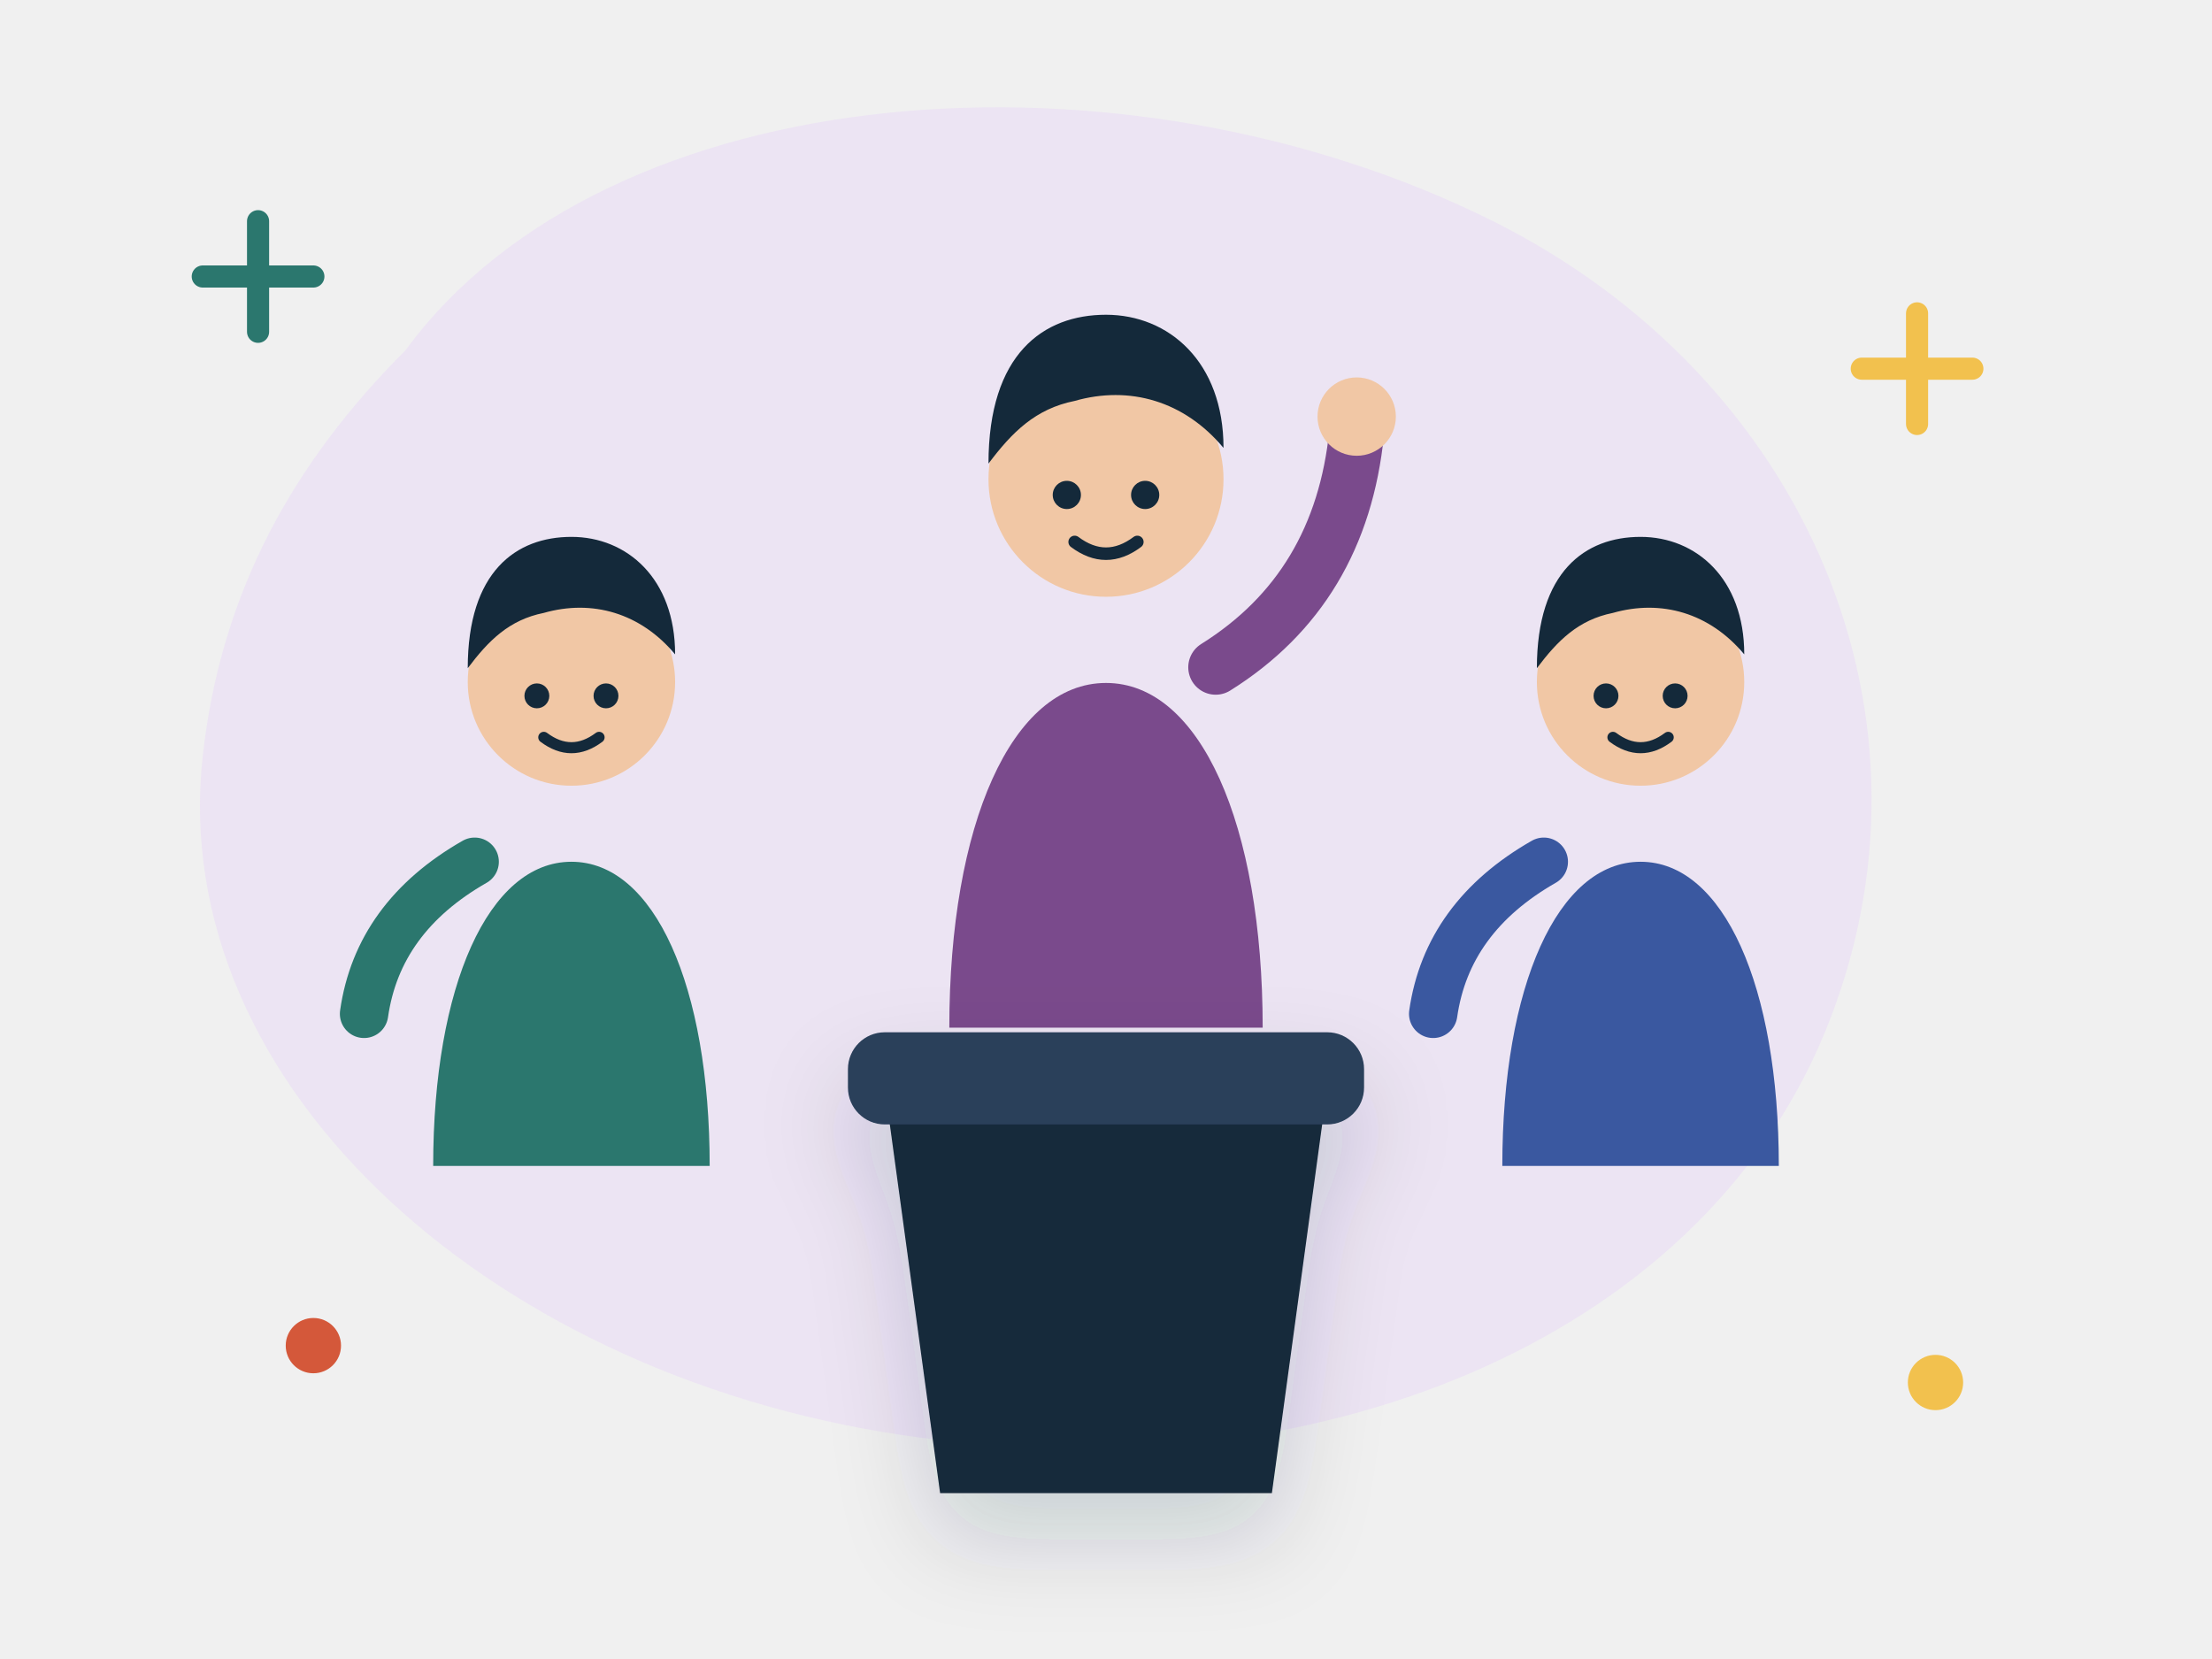
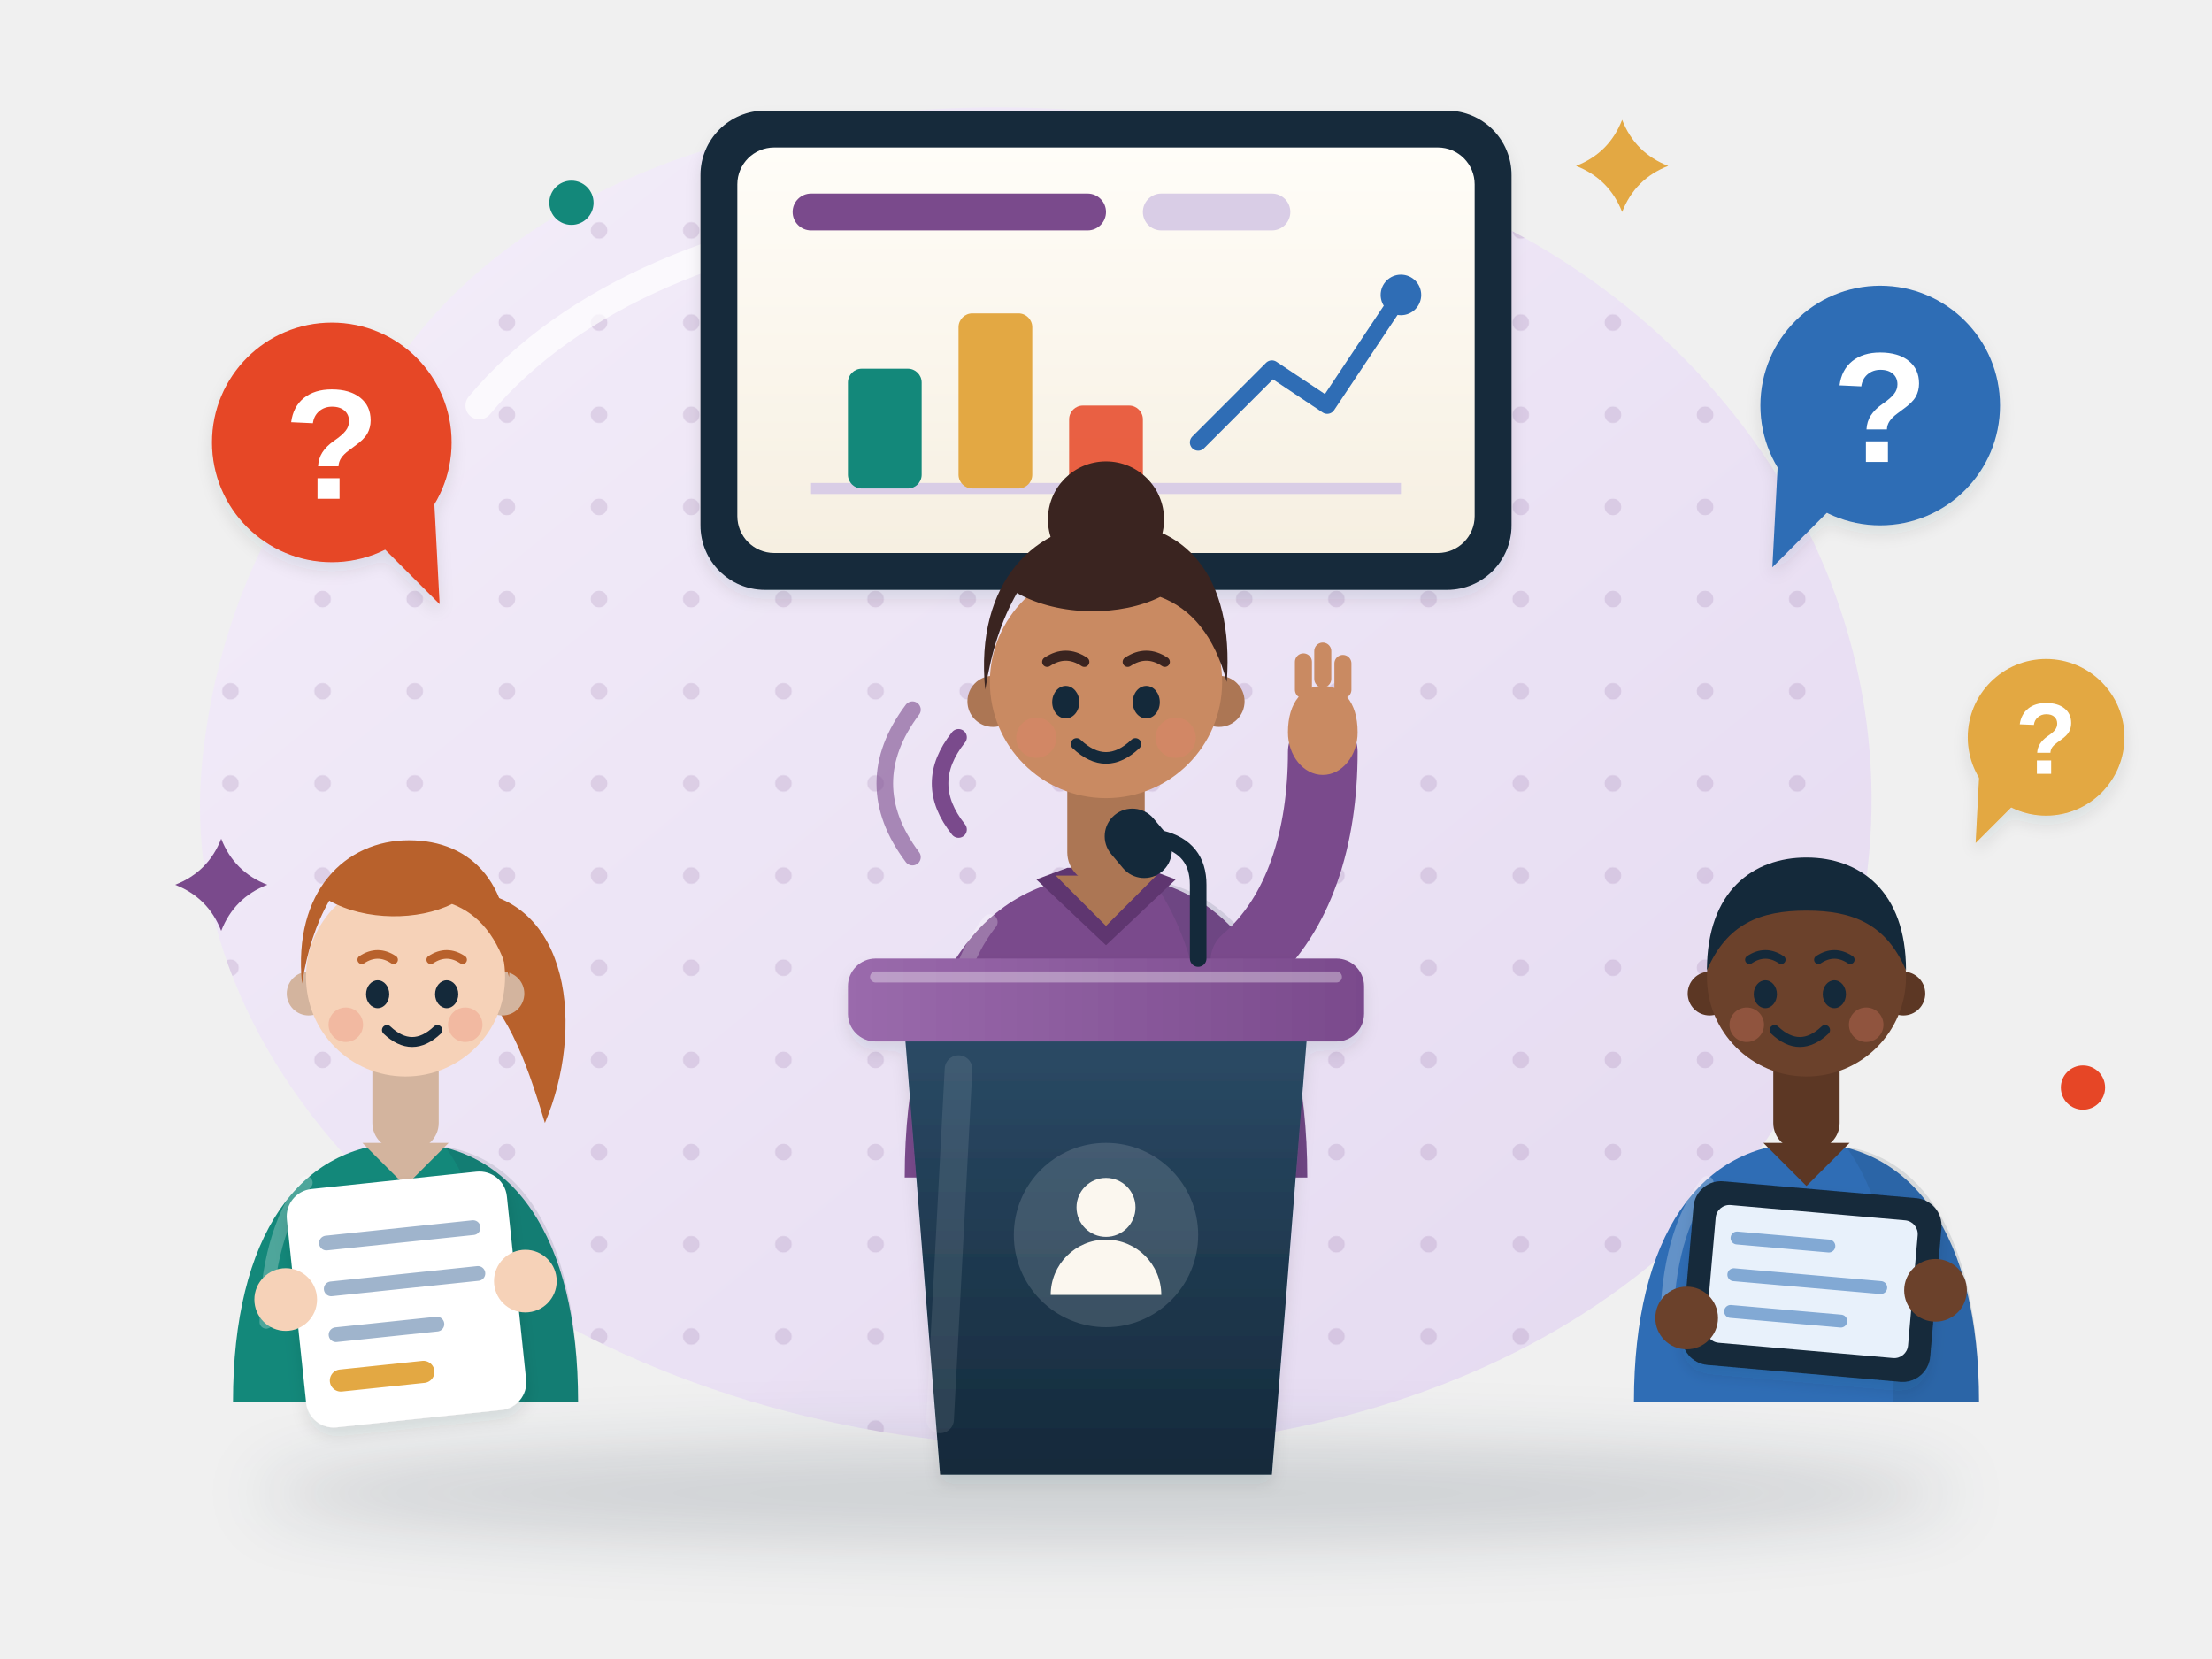
- <svg xmlns="http://www.w3.org/2000/svg" viewBox="0 0 240 180" fill="none" role="img" aria-label="One presenter at a podium supported by two groupmates">
-   <style>.fl{animation:fl 5s ease-in-out infinite;transform-box:fill-box;transform-origin:center}.f2{animation-delay:-1.7s}.f3{animation-delay:-3.3s}
- .tw{animation:tw 2.8s ease-in-out infinite;transform-box:fill-box;transform-origin:center}.t2{animation-delay:-1.4s}.t3{animation-delay:-.7s}
- .sp{animation:sp 12s linear infinite;transform-box:fill-box;transform-origin:center}.pu{animation:pu 2.4s ease-in-out infinite;transform-box:fill-box;transform-origin:center}
- .dr{stroke-dasharray:6 8;animation:dr 1.6s linear infinite}.bl{animation:bl 4s infinite;transform-box:fill-box;transform-origin:center}
- .sw{animation:sw 3s ease-in-out infinite;transform-box:fill-box;transform-origin:bottom center}.wv{animation:wv 2.6s ease-out infinite;opacity:0;transform-box:fill-box;transform-origin:center}.w2{animation-delay:.85s}.w3{animation-delay:1.7s}
- .bar{animation:bar 1.4s ease-in-out infinite;transform-box:fill-box;transform-origin:bottom}.b2{animation-delay:-.4s}.b3{animation-delay:-.8s}.b4{animation-delay:-1.1s}
- .pb{animation:pb 6s ease-in-out infinite;transform-box:fill-box;transform-origin:left}.wr{stroke-dasharray:240;animation:wr 5s ease-in-out infinite}
- @keyframes fl{0%,100%{transform:translateY(0)}50%{transform:translateY(-6px)}}@keyframes tw{0%,100%{opacity:.3;transform:scale(.7)}50%{opacity:1;transform:scale(1.05)}}
- @keyframes sp{to{transform:rotate(360deg)}}@keyframes pu{0%,100%{transform:scale(1)}15%{transform:scale(1.1)}30%{transform:scale(1)}}
- @keyframes dr{to{stroke-dashoffset:-28}}@keyframes bl{0%,92%,100%{transform:scaleY(1)}95%{transform:scaleY(.1)}}@keyframes sw{50%{transform:rotate(5deg)}}
- @keyframes wv{0%{opacity:0;transform:scale(.6)}30%{opacity:.9}100%{opacity:0;transform:scale(1.4)}}@keyframes bar{0%,100%{transform:scaleY(.4)}50%{transform:scaleY(1)}}
- @keyframes pb{0%{transform:scaleX(.08)}60%,100%{transform:scaleX(1)}}@keyframes wr{0%{stroke-dashoffset:240}50%,100%{stroke-dashoffset:0}}
- @media (prefers-reduced-motion:reduce){*{animation:none!important}.wv{opacity:.6}}</style>
+ <svg xmlns="http://www.w3.org/2000/svg" viewBox="0 0 240 180" fill="none" role="img" aria-label="Groupmates holding research notes stand either side of one student giving an individual presentation at a podium, with question marks for the 4 to 6 questions afterwards">
+   <style>
+ .fl{animation:fl 5.5s ease-in-out infinite}.f2{animation-delay:-1.8s}.f3{animation-delay:-3.6s}
+ .tw{animation:tw 3s ease-in-out infinite;transform-box:fill-box;transform-origin:center}.t2{animation-delay:-1s}.t3{animation-delay:-2s}
+ .bl{animation:bl 4.6s infinite;transform-box:fill-box;transform-origin:center}.b2{animation-delay:-1.9s}.b3{animation-delay:-3.1s}
+ .sw{animation:sw 3.4s ease-in-out infinite;transform-box:fill-box;transform-origin:bottom center}
+ .wv{animation:wv 2.4s ease-in-out infinite;transform-box:fill-box;transform-origin:20% 90%}
+ .pu{animation:pu 2.6s ease-out infinite;transform-box:fill-box;transform-origin:center}
+ .st{animation:st 3s ease-in-out infinite}.s2{animation-delay:-1.5s}
+ 
+ @keyframes fl{50%{transform:translateY(-4px)}}
+ @keyframes tw{0%,100%{opacity:.35;transform:scale(.65)}50%{opacity:1;transform:scale(1.05)}}
+ @keyframes bl{0%,93%,100%{transform:scaleY(1)}96%{transform:scaleY(.1)}}
+ @keyframes sw{0%,100%{transform:rotate(-2deg)}50%{transform:rotate(2deg)}}
+ @keyframes wv{0%,100%{transform:rotate(0)}50%{transform:rotate(-9deg)}}
+ @keyframes pu{0%{opacity:.7;transform:scale(.6)}100%{opacity:0;transform:scale(1.6)}}
+ @keyframes st{0%{opacity:0;transform:translateY(3px)}40%{opacity:.7}100%{opacity:0;transform:translateY(-7px)}}
+ @media (prefers-reduced-motion: reduce) { * { animation: none !important; } }
+ </style>
  <defs>
-     <filter id="s" x="-30%" y="-30%" width="160%" height="170%">
-       <feDropShadow dx="0" dy="5" stdDeviation="5" flood-color="#14293a" flood-opacity=".16" />
+     <linearGradient id="i1-bg" x1="0" y1="0" x2="1" y2="1">
+       <stop offset="0" stop-color="#f4eefa" />
+       <stop offset="1" stop-color="#e4d9f0" />
+     </linearGradient>
+     <pattern id="i1-dots" width="10" height="10" patternUnits="userSpaceOnUse">
+       <circle cx="5" cy="5" r=".9" fill="#7a4a8c" opacity=".16" />
+     </pattern>
+     <filter id="i1-sh" x="-30%" y="-30%" width="160%" height="170%">
+       <feDropShadow dx="0" dy="4" stdDeviation="4" flood-color="#14293a" flood-opacity=".16" />
+       <feDropShadow dx="0" dy="1" stdDeviation=".8" flood-color="#14293a" flood-opacity=".1" />
    </filter>
-     <linearGradient id="gl" x1="0" y1="0" x2="0" y2="1">
-       <stop offset="0" stop-color="#fff" stop-opacity=".55" />
-       <stop offset="1" stop-color="#fff" stop-opacity="0" />
+     <filter id="i1-blur" x="-20%" y="-200%" width="140%" height="500%">
+       <feGaussianBlur stdDeviation="3.5" />
+     </filter>
+     <linearGradient id="i1-pod" x1="0" y1="0" x2="0" y2="1">
+       <stop offset="0" stop-color="#2c4c68" />
+       <stop offset="1" stop-color="#14293a" />
+     </linearGradient>
+     <linearGradient id="i1-scr" x1="0" y1="0" x2="0" y2="1">
+       <stop offset="0" stop-color="#fffdf8" />
+       <stop offset="1" stop-color="#f6efe1" />
+     </linearGradient>
+     <linearGradient id="i1-pl" x1="0" y1="0" x2="1" y2="0">
+       <stop offset="0" stop-color="#9a6aac" />
+       <stop offset="1" stop-color="#7a4a8c" />
    </linearGradient>
  </defs>
-   <path transform="translate(0 0) scale(1 1)" d="M44 38c22-30 78-34 118-14 34 17 50 54 36 88-14 34-56 50-98 44C54 150 18 118 22 82c2-18 10-32 22-44z" fill="#ece4f3" />
-   <path class="tw" d="M22 30h12m-6-6v12" stroke="#2b776e" stroke-width="2.4" stroke-linecap="round" />
-   <circle class="tw t2" cx="210" cy="150" r="3" fill="#f2c14e" />
-   <path class="tw t3" d="M202 40h12m-6-6v12" stroke="#f2c14e" stroke-width="2.4" stroke-linecap="round" />
-   <circle class="tw" cx="34" cy="146" r="3" fill="#d4583a" />
-   <g transform="translate(62 74) scale(0.75)">
-     <g class="fl f2">
-       <path d="M-20 70c0-26 8-44 20-44s20 18 20 44z" fill="#2b776e" />
-       <path d="M-14 26q-14 8-16 22" stroke="#2b776e" stroke-width="7" stroke-linecap="round" />
-       <circle r="15" fill="#f1c7a5" />
-       <path d="M-15-2c0-14 7-19 15-19s15 6 15 17c-5-6-12-8-19-6-5 1-8 4-11 8z" fill="#14293a" />
-       <g class="bl">
-         <circle cx="-5" cy="2" r="1.8" fill="#14293a" />
-         <circle cx="5" cy="2" r="1.8" fill="#14293a" />
-       </g>
-       <path d="M-4 8q4 3 8 0" stroke="#14293a" stroke-width="1.6" stroke-linecap="round" />
+   <path d="M44 38c22-30 78-34 118-14 34 17 50 54 36 88-14 34-56 50-98 44C54 150 18 118 22 82c2-18 10-32 22-44z" fill="url(#i1-bg)" />
+   <path d="M44 38c22-30 78-34 118-14 34 17 50 54 36 88-14 34-56 50-98 44C54 150 18 118 22 82c2-18 10-32 22-44z" fill="url(#i1-dots)" />
+   <path d="M52 44c20-24 70-28 104-12" stroke="#fff" stroke-opacity=".7" stroke-width="3" stroke-linecap="round" fill="none" />
+   <ellipse cx="120" cy="162" rx="92" ry="5.5" fill="#14293a" opacity=".16" filter="url(#i1-blur)" />
+   <g filter="url(#i1-sh)">
+     <rect x="76" y="12" width="88" height="52" rx="7" fill="#14293a" />
+   </g>
+   <rect x="80" y="16" width="80" height="44" rx="4" fill="url(#i1-scr)" />
+   <rect x="86" y="21" width="34" height="4" rx="2" fill="#7a4a8c" />
+   <rect x="124" y="21" width="16" height="4" rx="2" fill="#d9cde6" />
+   <path d="M88 53H152" stroke="#d9cde6" stroke-width="1.2" />
+   <rect x="92" y="40" width="8" height="13" rx="1.5" fill="#13887a" />
+   <rect x="104" y="34" width="8" height="19" rx="1.5" fill="#e3a843" />
+   <rect x="116" y="44" width="8" height="9" rx="1.5" fill="#e64626" opacity=".85" />
+   <path d="M130 48L138 40L144 44L152 32" stroke="#2f6db5" stroke-width="1.8" fill="none" stroke-linecap="round" stroke-linejoin="round" />
+   <circle cx="152" cy="32" r="2.2" fill="#2f6db5" />
+   <g transform="translate(44 106) scale(0.72)">
+     <path d="M9-13C25-12 27 8 21 22C18 12 15 4 9 0z" fill="#b8612c" />
+     <path d="M-26 64C-26 39-16 25 0 25C16 25 26 39 26 64z" fill="#13887a" />
+     <path d="M6 25.6C18 27.5 26 40 26 64H13C14 46 12 34 6 25.6z" fill="#14293a" opacity=".12" />
+     <path d="M-15 31C-19 36-21 44-21 52" stroke="#fff" stroke-opacity=".25" stroke-width="2" stroke-linecap="round" fill="none" />
+     <rect x="-5" y="9" width="10" height="17" rx="4" fill="#d3b49e" />
+     <path d="M-6.5 25L0 31.5L6.5 25z" fill="#d3b49e" />
+     <circle cx="-14.6" cy="2.5" r="3.3" fill="#d3b49e" />
+     <circle cx="14.6" cy="2.5" r="3.3" fill="#d3b49e" />
+     <circle r="15" fill="#f6d2b8" />
+     <path d="M-15.6 1C-17-13-9-20.6 .5-20.6C10-20.6 16.6-14 15.6 0C14-6 11-9.5 7-11C2-8.5-6-8.4-11.5-11.5C-13.5-8-14.8-4-15.6 1z" fill="#b8612c" />
+     <g class="bl b2">
+       <ellipse cx="-4.2" cy="2.6" rx="1.75" ry="2.1" fill="#14293a" />
+       <ellipse cx="6.2" cy="2.6" rx="1.75" ry="2.1" fill="#14293a" />
+     </g>
+     <path d="M-6.6-2.6q2.4-1.6 4.8 0M3.8-2.6q2.4-1.6 4.8 0" stroke="#b8612c" stroke-width="1.3" fill="none" stroke-linecap="round" />
+     <circle cx="-9" cy="7.2" r="2.6" fill="#e8806b" opacity=".3" />
+     <circle cx="9" cy="7.2" r="2.6" fill="#e8806b" opacity=".3" />
+     <path d="M-2.8 8q3.8 3.6 7.6 0" stroke="#14293a" stroke-width="1.5" fill="none" stroke-linecap="round" />
+   </g>
+   <g transform="rotate(-6 44 140)">
+     <rect x="32" y="128" width="24" height="26" rx="3" fill="#fff" filter="url(#i1-sh)" />
+     <path d="M36 134h16M36 139h16M36 144h11" stroke="#9fb4cc" stroke-width="1.6" stroke-linecap="round" />
+     <path d="M36 149h9" stroke="#e3a843" stroke-width="2.4" stroke-linecap="round" />
+   </g>
+   <circle cx="31" cy="141" r="3.4" fill="#f6d2b8" />
+   <circle cx="57" cy="139" r="3.4" fill="#f6d2b8" />
+   <g transform="translate(196 106) scale(0.72)">
+     <path d="M-26 64C-26 39-16 25 0 25C16 25 26 39 26 64z" fill="#2f6db5" />
+     <path d="M6 25.6C18 27.5 26 40 26 64H13C14 46 12 34 6 25.6z" fill="#14293a" opacity=".12" />
+     <path d="M-15 31C-19 36-21 44-21 52" stroke="#fff" stroke-opacity=".25" stroke-width="2" stroke-linecap="round" fill="none" />
+     <rect x="-5" y="9" width="10" height="17" rx="4" fill="#5c3724" />
+     <path d="M-6.5 25L0 31.5L6.5 25z" fill="#5c3724" />
+     <circle cx="-14.6" cy="2.5" r="3.3" fill="#5c3724" />
+     <circle cx="14.6" cy="2.5" r="3.3" fill="#5c3724" />
+     <circle r="15" fill="#6b412b" />
+     <path d="M-15 -1C-15-13-8-18 0-18C8-18 15-13 15-1C12-8 7-10 0-10C-7-10-12-8-15-1z" fill="#14293a" />
+     <g class="bl b3">
+       <ellipse cx="-6.2" cy="2.6" rx="1.75" ry="2.1" fill="#14293a" />
+       <ellipse cx="4.2" cy="2.6" rx="1.75" ry="2.1" fill="#14293a" />
+     </g>
+     <path d="M-8.6-2.6q2.4-1.6 4.8 0M1.8-2.6q2.4-1.6 4.8 0" stroke="#14293a" stroke-width="1.3" fill="none" stroke-linecap="round" />
+     <circle cx="-9" cy="7.2" r="2.6" fill="#e8806b" opacity=".3" />
+     <circle cx="9" cy="7.2" r="2.6" fill="#e8806b" opacity=".3" />
+     <path d="M-4.8 8q3.8 3.6 7.6 0" stroke="#14293a" stroke-width="1.5" fill="none" stroke-linecap="round" />
+   </g>
+   <g transform="rotate(5 196 140)">
+     <rect x="183" y="129" width="27" height="20" rx="3" fill="#14293a" filter="url(#i1-sh)" />
+     <rect x="185.5" y="131.5" width="22" height="15" rx="1.5" fill="#e8f1fb" />
+     <path d="M188 135h10M188 139h16M188 143h12" stroke="#2f6db5" stroke-opacity=".55" stroke-width="1.4" stroke-linecap="round" />
+   </g>
+   <circle cx="183" cy="143" r="3.4" fill="#6b412b" />
+   <circle cx="210" cy="140" r="3.4" fill="#6b412b" />
+   <g transform="translate(120 74) scale(0.84)">
+     <circle cy="-21" r="7.5" fill="#3a2420" />
+     <path d="M-5-17.5h10" stroke="#2e1c19" stroke-width="1.4" stroke-linecap="round" />
+     <path d="M-26 64C-26 39-16 25 0 25C16 25 26 39 26 64z" fill="#7a4a8c" />
+     <path d="M6 25.6C18 27.5 26 40 26 64H13C14 46 12 34 6 25.6z" fill="#14293a" opacity=".12" />
+     <path d="M-15 31C-19 36-21 44-21 52" stroke="#fff" stroke-opacity=".25" stroke-width="2" stroke-linecap="round" fill="none" />
+     <path d="M-9 25.5L0 34L9 25.5L5 24H-5z" fill="#5f3670" />
+     <rect x="-5" y="9" width="10" height="17" rx="4" fill="#ac7654" />
+     <path d="M-6.5 25L0 31.5L6.5 25z" fill="#ac7654" />
+     <circle cx="-14.6" cy="2.5" r="3.3" fill="#ac7654" />
+     <circle cx="14.6" cy="2.5" r="3.3" fill="#ac7654" />
+     <circle r="15" fill="#c98a62" />
+     <path d="M-15.6 1C-17-13-9-20.6 .5-20.6C10-20.6 16.6-14 15.6 0C14-6 11-9.5 7-11C2-8.5-6-8.4-11.5-11.5C-13.5-8-14.8-4-15.6 1z" fill="#3a2420" />
+     <g class="bl">
+       <ellipse cx="-5.2" cy="2.6" rx="1.75" ry="2.1" fill="#14293a" />
+       <ellipse cx="5.2" cy="2.6" rx="1.75" ry="2.1" fill="#14293a" />
+     </g>
+     <path d="M-7.6-2.6q2.4-1.6 4.8 0M2.8-2.6q2.4-1.6 4.8 0" stroke="#3a2420" stroke-width="1.3" fill="none" stroke-linecap="round" />
+     <circle cx="-9" cy="7.2" r="2.6" fill="#e8806b" opacity=".3" />
+     <circle cx="9" cy="7.2" r="2.6" fill="#e8806b" opacity=".3" />
+     <path d="M-3.8 8q3.8 3.6 7.6 0" stroke="#14293a" stroke-width="1.5" fill="none" stroke-linecap="round" />
+     <g class="wv">
+       <path d="M18 36C25 30 28 20 28 9" stroke="#7a4a8c" stroke-width="9" stroke-linecap="round" fill="none" />
+       <path d="M23.5 6.5c0-4 2-6 4.5-6s4.5 2 4.5 6c0 3-2 5.5-4.5 5.5s-4.5-2.5-4.5-5.5z" fill="#c98a62" />
+       <path d="M25.5 1V-2.6M28-.4V-4M30.6 1V-2.4" stroke="#c98a62" stroke-width="2.2" stroke-linecap="round" />
    </g>
  </g>
-   <g transform="translate(178 74) scale(0.75)">
-     <g class="fl f3">
-       <path d="M-20 70c0-26 8-44 20-44s20 18 20 44z" fill="#3a58a0" />
-       <path d="M-14 26q-14 8-16 22" stroke="#3a58a0" stroke-width="7" stroke-linecap="round" />
-       <circle r="15" fill="#f1c7a5" />
-       <path d="M-15-2c0-14 7-19 15-19s15 6 15 17c-5-6-12-8-19-6-5 1-8 4-11 8z" fill="#14293a" />
-       <g class="bl">
-         <circle cx="-5" cy="2" r="1.8" fill="#14293a" />
-         <circle cx="5" cy="2" r="1.8" fill="#14293a" />
-       </g>
-       <path d="M-4 8q4 3 8 0" stroke="#14293a" stroke-width="1.6" stroke-linecap="round" />
+   <g filter="url(#i1-sh)">
+     <path d="M98 110H142L138 160H102z" fill="url(#i1-pod)" />
+     <rect x="92" y="104" width="56" height="9" rx="3" fill="url(#i1-pl)" />
+   </g>
+   <path d="M95 106H145" stroke="#fff" stroke-opacity=".35" stroke-width="1.2" stroke-linecap="round" />
+   <path d="M104 116L102 154" stroke="#fff" stroke-opacity=".1" stroke-width="3" stroke-linecap="round" />
+   <circle cx="120" cy="134" r="10" fill="#fff" opacity=".14" />
+   <circle cx="120" cy="131" r="3.2" fill="#fbf7ef" />
+   <path d="M114 140.5a6 6 0 0 1 12 0z" fill="#fbf7ef" />
+   <path d="M130 104V96Q130 92 126 91" stroke="#14293a" stroke-width="1.8" fill="none" stroke-linecap="round" />
+   <rect x="120.5" y="87.5" width="6" height="8" rx="3" transform="rotate(-40 123.5 91.5)" fill="#14293a" />
+   <path class="tw" d="M104 80q-4 5 0 10" stroke="#7a4a8c" stroke-width="1.8" stroke-linecap="round" fill="none" />
+   <path class="tw t2" d="M99 77q-6 8 0 16" stroke="#7a4a8c" stroke-opacity=".6" stroke-width="1.8" stroke-linecap="round" fill="none" />
+   <g class="fl">
+     <g filter="url(#i1-sh)">
+       <circle cx="36" cy="48" r="13" fill="#e64626" />
+       <path d="M40.55 58.4L47.7 65.55L47.05 53.2z" fill="#e64626" />
    </g>
+     <text x="36" y="54.12" font-family="'Helvetica Neue', Arial, sans-serif" font-size="17" font-weight="800" fill="#fff" text-anchor="middle">?</text>
  </g>
-   <g transform="translate(120 52) scale(0.85)">
-     <g class="fl">
-       <path d="M-20 70c0-26 8-44 20-44s20 18 20 44z" fill="#7a4a8c" />
-       <path class="sw" d="M14 24q16-10 18-30" stroke="#7a4a8c" stroke-width="7" stroke-linecap="round" />
-       <circle cx="32" cy="-8" r="5" fill="#f1c7a5" />
-       <circle r="15" fill="#f1c7a5" />
-       <path d="M-15-2c0-14 7-19 15-19s15 6 15 17c-5-6-12-8-19-6-5 1-8 4-11 8z" fill="#14293a" />
-       <g class="bl">
-         <circle cx="-5" cy="2" r="1.8" fill="#14293a" />
-         <circle cx="5" cy="2" r="1.8" fill="#14293a" />
-       </g>
-       <path d="M-4 8q4 3 8 0" stroke="#14293a" stroke-width="1.6" stroke-linecap="round" />
+   <g class="fl f2">
+     <g filter="url(#i1-sh)">
+       <circle cx="204" cy="44" r="13" fill="#2f6db5" />
+       <path d="M199.45 54.4L192.3 61.55L192.95 49.2z" fill="#2f6db5" />
    </g>
+     <text x="204" y="50.12" font-family="'Helvetica Neue', Arial, sans-serif" font-size="17" font-weight="800" fill="#fff" text-anchor="middle">?</text>
  </g>
-   <g filter="url(#s)">
-     <path d="M96 118h48l-6 44h-36z" fill="#14293a" />
-     <rect x="92" y="112" width="56" height="10" rx="4" fill="#2b3f5a" />
+   <g class="fl f3">
+     <g filter="url(#i1-sh)">
+       <circle cx="222" cy="80" r="8.5" fill="#e3a843" />
+       <path d="M219.025 86.8L214.35 91.475L214.775 83.4z" fill="#e3a843" />
+     </g>
+     <text x="222" y="83.96" font-family="'Helvetica Neue', Arial, sans-serif" font-size="11" font-weight="800" fill="#fff" text-anchor="middle">?</text>
  </g>
-   <circle class="wv" cx="120" cy="40" r="24" stroke="#7a4a8c" stroke-width="2.2" />
-   <circle class="wv w2" cx="120" cy="40" r="32" stroke="#7a4a8c" stroke-width="2.2" />
+   <path class="tw t3" d="M24 91Q25.4 94.6 29 96Q25.4 97.4 24 101Q22.6 97.4 19 96Q22.6 94.6 24 91z" fill="#7a4a8c" />
+   <path class="tw t2" d="M176 13Q177.4 16.6 181 18Q177.4 19.4 176 23Q174.6 19.4 171 18Q174.6 16.6 176 13z" fill="#e3a843" />
+   <circle class="tw" cx="62" cy="22" r="2.4" fill="#13887a" />
+   <circle class="tw t2" cx="226" cy="118" r="2.4" fill="#e64626" />
</svg>
